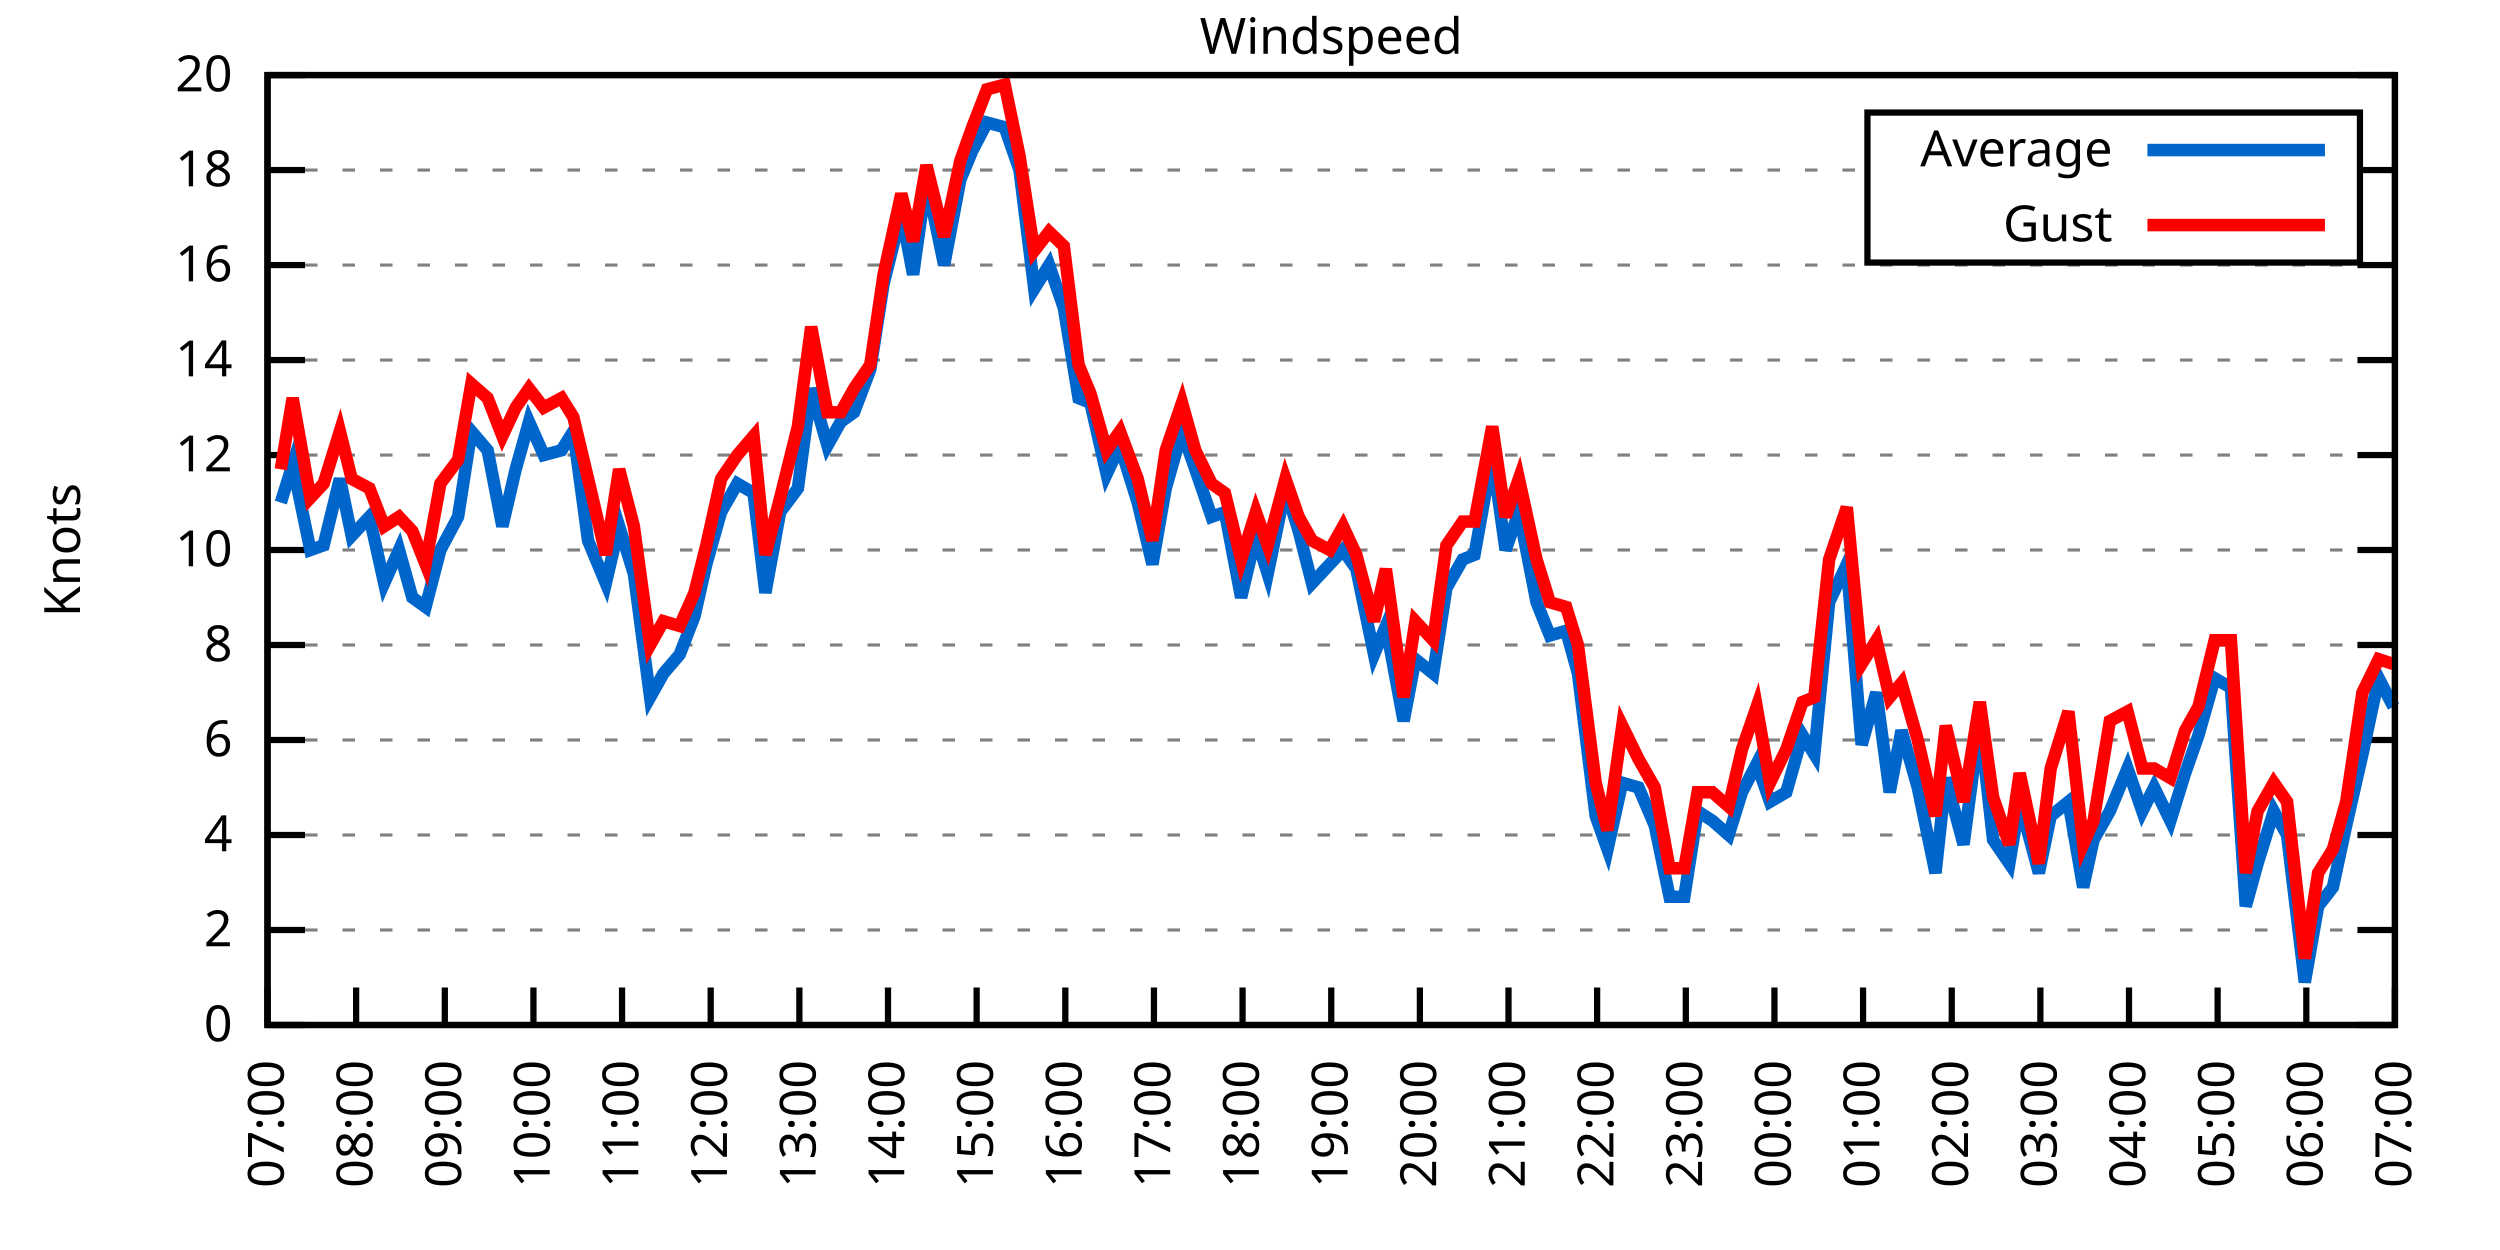
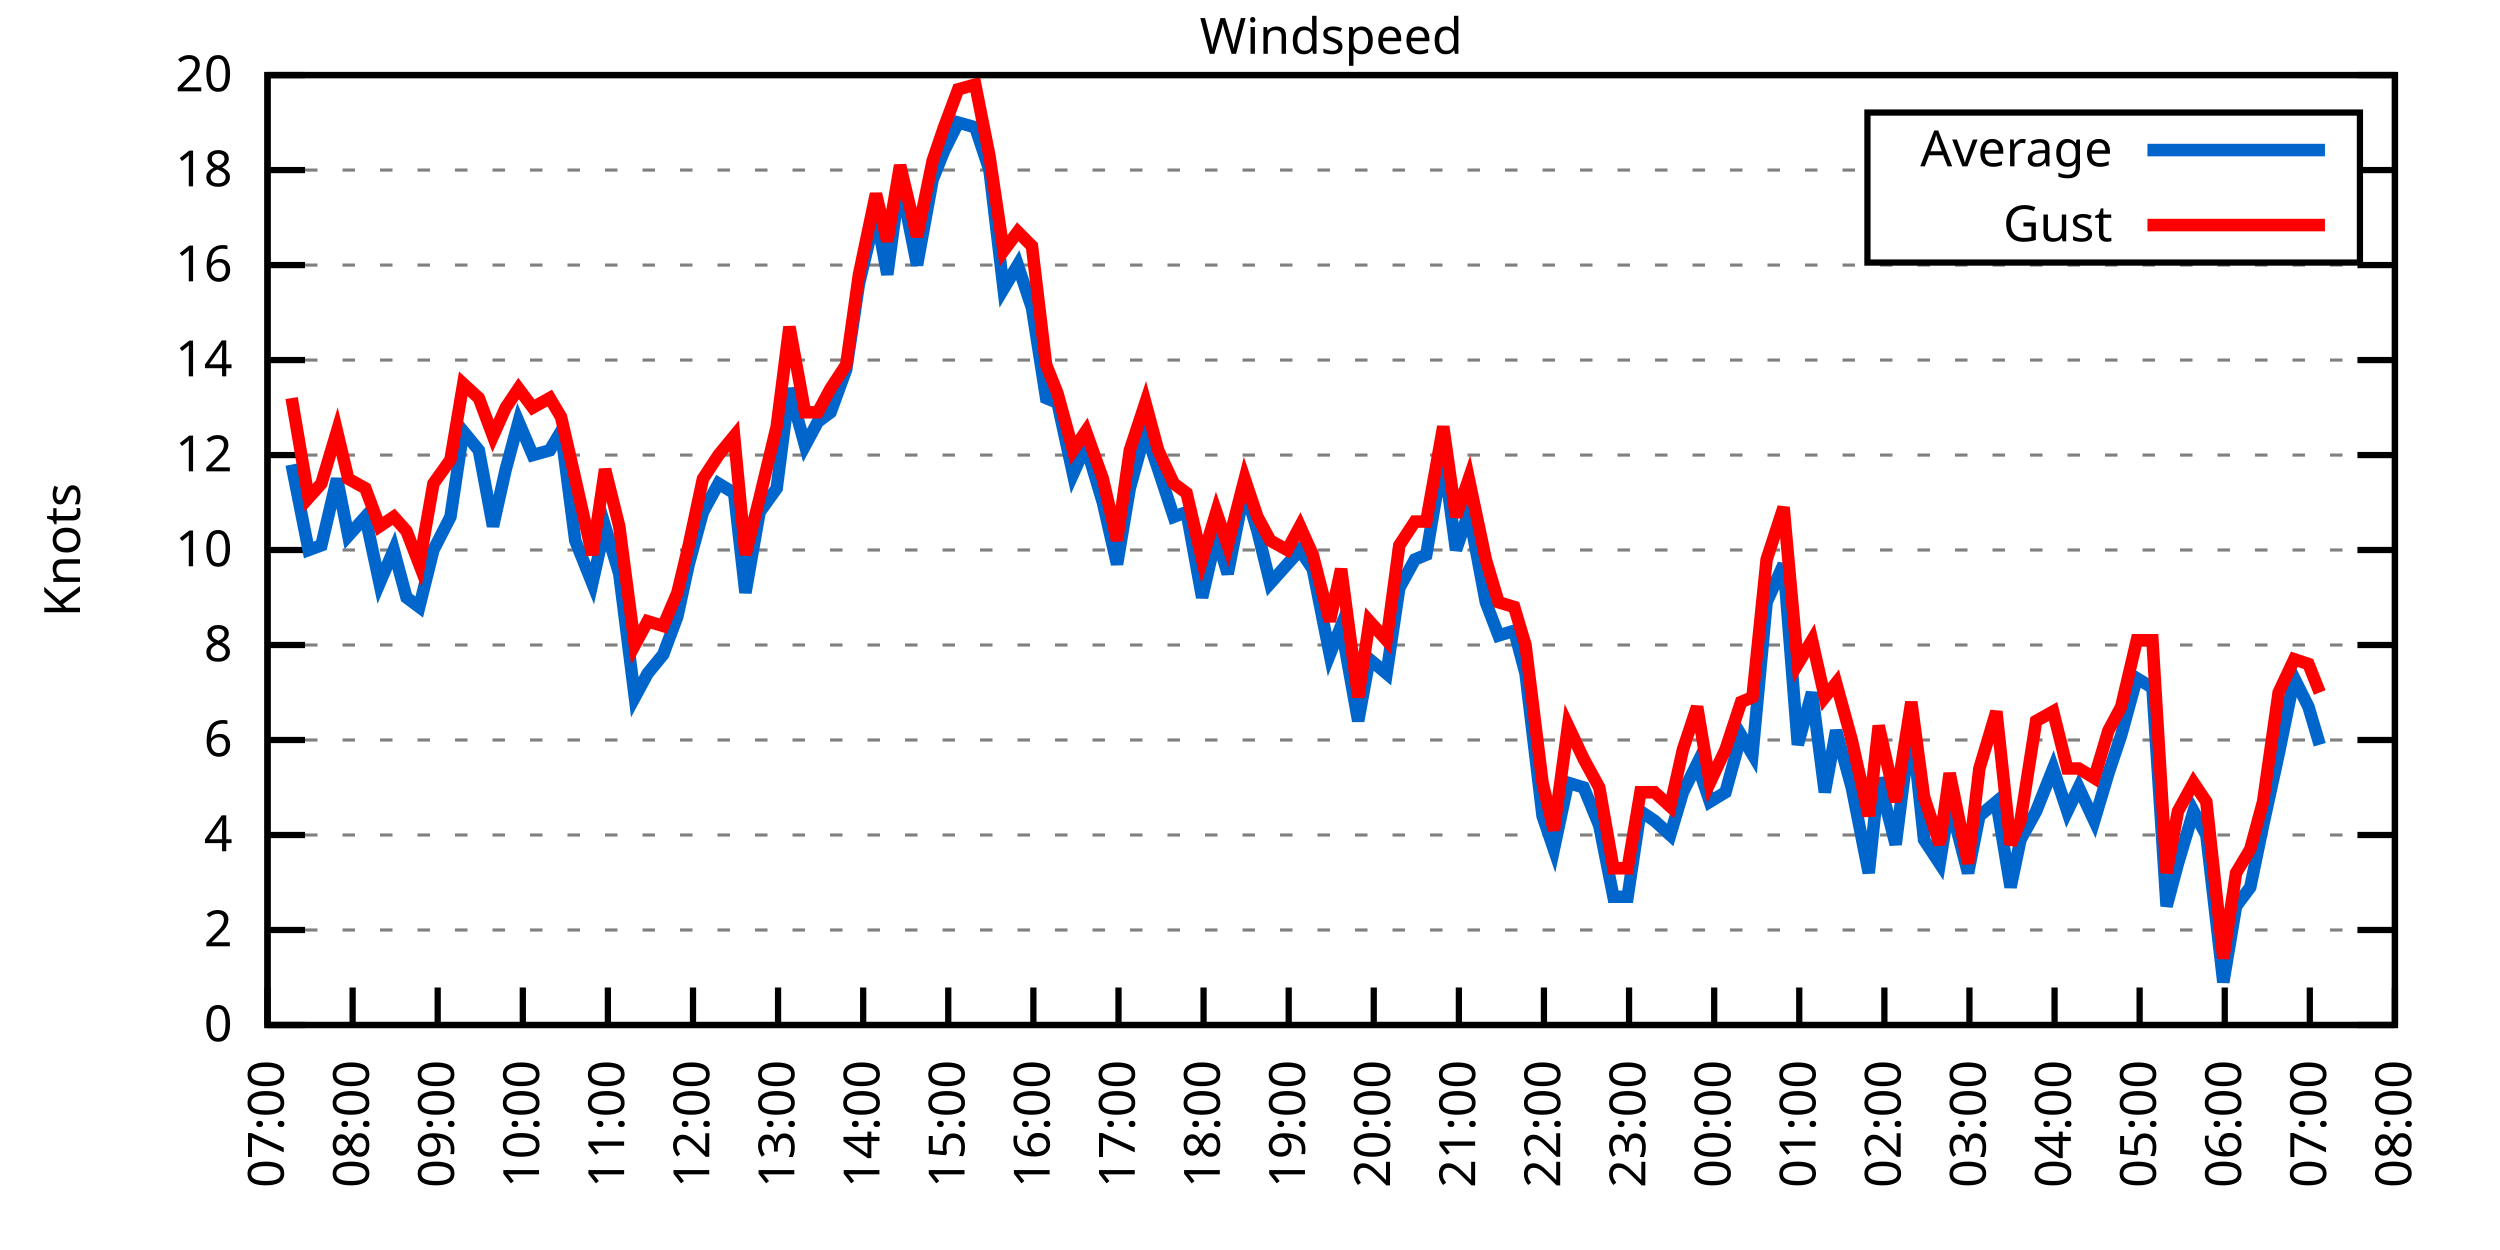
<svg xmlns="http://www.w3.org/2000/svg" xmlns:xlink="http://www.w3.org/1999/xlink" width="400" height="200" viewBox="0 0 400 200">
  <g id="gnuplot_canvas">
    <rect x="0" y="0" width="400" height="200" fill="none" />
    <defs>
      <circle id="gpDot" r="0.5" stroke-width="0.5" stroke="currentColor" />
      <path id="gpPt0" stroke-width="0.333" stroke="currentColor" d="M-1,0 h2 M0,-1 v2" />
      <path id="gpPt1" stroke-width="0.333" stroke="currentColor" d="M-1,-1 L1,1 M1,-1 L-1,1" />
      <path id="gpPt2" stroke-width="0.333" stroke="currentColor" d="M-1,0 L1,0 M0,-1 L0,1 M-1,-1 L1,1 M-1,1 L1,-1" />
      <rect id="gpPt3" stroke-width="0.333" stroke="currentColor" x="-1" y="-1" width="2" height="2" />
      <rect id="gpPt4" stroke-width="0.333" stroke="currentColor" fill="currentColor" x="-1" y="-1" width="2" height="2" />
      <circle id="gpPt5" stroke-width="0.333" stroke="currentColor" cx="0" cy="0" r="1" />
      <use xlink:href="#gpPt5" id="gpPt6" fill="currentColor" stroke="none" />
      <path id="gpPt7" stroke-width="0.333" stroke="currentColor" d="M0,-1.33 L-1.33,0.67 L1.33,0.67 z" />
      <use xlink:href="#gpPt7" id="gpPt8" fill="currentColor" stroke="none" />
      <use xlink:href="#gpPt7" id="gpPt9" stroke="currentColor" transform="rotate(180)" />
      <use xlink:href="#gpPt9" id="gpPt10" fill="currentColor" stroke="none" />
      <use xlink:href="#gpPt3" id="gpPt11" stroke="currentColor" transform="rotate(45)" />
      <use xlink:href="#gpPt11" id="gpPt12" fill="currentColor" stroke="none" />
      <path id="gpPt13" stroke-width="0.333" stroke="currentColor" d="M0,1.330 L1.265,0.411 L0.782,-1.067 L-0.782,-1.076 L-1.265,0.411 z" />
      <use xlink:href="#gpPt13" id="gpPt14" fill="currentColor" stroke="none" />
      <filter id="textbox" filterUnits="objectBoundingBox" x="0" y="0" height="1" width="1">
        <feFlood flood-color="white" flood-opacity="1" result="bgnd" />
        <feComposite in="SourceGraphic" in2="bgnd" operator="atop" />
      </filter>
      <filter id="greybox" filterUnits="objectBoundingBox" x="0" y="0" height="1" width="1">
        <feFlood flood-color="lightgrey" flood-opacity="1" result="grey" />
        <feComposite in="SourceGraphic" in2="grey" operator="atop" />
      </filter>
    </defs>
    <g fill="none" color="white" stroke="currentColor" stroke-width="1.00" stroke-linecap="butt" stroke-linejoin="miter">
</g>
    <g fill="none" color="black" stroke="currentColor" stroke-width="1.00" stroke-linecap="butt" stroke-linejoin="miter">
      <g stroke="none" shape-rendering="crispEdges">
        <polygon fill="rgb(255, 255, 255)" points="42.80,164.00 383.18,164.00 383.18,12.02 42.80,12.02 " />
      </g>
    </g>
    <g fill="none" color="black" stroke="currentColor" stroke-width="1.00" stroke-linecap="butt" stroke-linejoin="miter">
</g>
    <g fill="none" color="black" stroke="black" stroke-width="0.50" stroke-linecap="butt" stroke-linejoin="miter">
</g>
    <g fill="none" color="gray" stroke="currentColor" stroke-width="0.50" stroke-linecap="butt" stroke-linejoin="miter">
      <path stroke="gray" stroke-dasharray="2,4" class="gridline" d="M42.80,164.00 L383.19,164.00  " />
    </g>
    <g fill="none" color="gray" stroke="gray" stroke-width="1.00" stroke-linecap="butt" stroke-linejoin="miter">
</g>
    <g fill="none" color="black" stroke="currentColor" stroke-width="1.00" stroke-linecap="butt" stroke-linejoin="miter">
      <path stroke="black" d="M42.80,164.00 L48.80,164.00 M383.19,164.00 L377.19,164.00  " />
      <g transform="translate(37.20,166.60)" stroke="none" fill="black" font-family="Sans" font-size="8.00" text-anchor="end">
        <text>
          <tspan font-family="Sans"> 0</tspan>
        </text>
      </g>
    </g>
    <g fill="none" color="black" stroke="currentColor" stroke-width="1.00" stroke-linecap="butt" stroke-linejoin="miter">
</g>
    <g fill="none" color="black" stroke="black" stroke-width="0.50" stroke-linecap="butt" stroke-linejoin="miter">
</g>
    <g fill="none" color="gray" stroke="currentColor" stroke-width="0.50" stroke-linecap="butt" stroke-linejoin="miter">
      <path stroke="gray" stroke-dasharray="2,4" class="gridline" d="M42.80,148.80 L383.19,148.80  " />
    </g>
    <g fill="none" color="gray" stroke="gray" stroke-width="1.00" stroke-linecap="butt" stroke-linejoin="miter">
</g>
    <g fill="none" color="black" stroke="currentColor" stroke-width="1.00" stroke-linecap="butt" stroke-linejoin="miter">
      <path stroke="black" d="M42.80,148.80 L48.80,148.80 M383.19,148.80 L377.19,148.80  " />
      <g transform="translate(37.20,151.40)" stroke="none" fill="black" font-family="Sans" font-size="8.00" text-anchor="end">
        <text>
          <tspan font-family="Sans"> 2</tspan>
        </text>
      </g>
    </g>
    <g fill="none" color="black" stroke="currentColor" stroke-width="1.00" stroke-linecap="butt" stroke-linejoin="miter">
</g>
    <g fill="none" color="black" stroke="black" stroke-width="0.50" stroke-linecap="butt" stroke-linejoin="miter">
</g>
    <g fill="none" color="gray" stroke="currentColor" stroke-width="0.50" stroke-linecap="butt" stroke-linejoin="miter">
      <path stroke="gray" stroke-dasharray="2,4" class="gridline" d="M42.80,133.60 L383.19,133.60  " />
    </g>
    <g fill="none" color="gray" stroke="gray" stroke-width="1.00" stroke-linecap="butt" stroke-linejoin="miter">
</g>
    <g fill="none" color="black" stroke="currentColor" stroke-width="1.00" stroke-linecap="butt" stroke-linejoin="miter">
      <path stroke="black" d="M42.80,133.60 L48.80,133.60 M383.19,133.60 L377.19,133.60  " />
      <g transform="translate(37.20,136.20)" stroke="none" fill="black" font-family="Sans" font-size="8.00" text-anchor="end">
        <text>
          <tspan font-family="Sans"> 4</tspan>
        </text>
      </g>
    </g>
    <g fill="none" color="black" stroke="currentColor" stroke-width="1.00" stroke-linecap="butt" stroke-linejoin="miter">
</g>
    <g fill="none" color="black" stroke="black" stroke-width="0.50" stroke-linecap="butt" stroke-linejoin="miter">
</g>
    <g fill="none" color="gray" stroke="currentColor" stroke-width="0.50" stroke-linecap="butt" stroke-linejoin="miter">
      <path stroke="gray" stroke-dasharray="2,4" class="gridline" d="M42.80,118.40 L383.19,118.40  " />
    </g>
    <g fill="none" color="gray" stroke="gray" stroke-width="1.00" stroke-linecap="butt" stroke-linejoin="miter">
</g>
    <g fill="none" color="black" stroke="currentColor" stroke-width="1.00" stroke-linecap="butt" stroke-linejoin="miter">
      <path stroke="black" d="M42.80,118.40 L48.80,118.40 M383.19,118.40 L377.19,118.40  " />
      <g transform="translate(37.20,121.00)" stroke="none" fill="black" font-family="Sans" font-size="8.00" text-anchor="end">
        <text>
          <tspan font-family="Sans"> 6</tspan>
        </text>
      </g>
    </g>
    <g fill="none" color="black" stroke="currentColor" stroke-width="1.00" stroke-linecap="butt" stroke-linejoin="miter">
</g>
    <g fill="none" color="black" stroke="black" stroke-width="0.50" stroke-linecap="butt" stroke-linejoin="miter">
</g>
    <g fill="none" color="gray" stroke="currentColor" stroke-width="0.50" stroke-linecap="butt" stroke-linejoin="miter">
      <path stroke="gray" stroke-dasharray="2,4" class="gridline" d="M42.80,103.20 L383.19,103.20  " />
    </g>
    <g fill="none" color="gray" stroke="gray" stroke-width="1.00" stroke-linecap="butt" stroke-linejoin="miter">
</g>
    <g fill="none" color="black" stroke="currentColor" stroke-width="1.00" stroke-linecap="butt" stroke-linejoin="miter">
      <path stroke="black" d="M42.80,103.20 L48.80,103.20 M383.19,103.20 L377.19,103.20  " />
      <g transform="translate(37.20,105.80)" stroke="none" fill="black" font-family="Sans" font-size="8.00" text-anchor="end">
        <text>
          <tspan font-family="Sans"> 8</tspan>
        </text>
      </g>
    </g>
    <g fill="none" color="black" stroke="currentColor" stroke-width="1.00" stroke-linecap="butt" stroke-linejoin="miter">
</g>
    <g fill="none" color="black" stroke="black" stroke-width="0.50" stroke-linecap="butt" stroke-linejoin="miter">
</g>
    <g fill="none" color="gray" stroke="currentColor" stroke-width="0.50" stroke-linecap="butt" stroke-linejoin="miter">
      <path stroke="gray" stroke-dasharray="2,4" class="gridline" d="M42.80,88.00 L383.19,88.00  " />
    </g>
    <g fill="none" color="gray" stroke="gray" stroke-width="1.00" stroke-linecap="butt" stroke-linejoin="miter">
</g>
    <g fill="none" color="black" stroke="currentColor" stroke-width="1.00" stroke-linecap="butt" stroke-linejoin="miter">
      <path stroke="black" d="M42.80,88.00 L48.80,88.00 M383.19,88.00 L377.19,88.00  " />
      <g transform="translate(37.20,90.60)" stroke="none" fill="black" font-family="Sans" font-size="8.00" text-anchor="end">
        <text>
          <tspan font-family="Sans"> 10</tspan>
        </text>
      </g>
    </g>
    <g fill="none" color="black" stroke="currentColor" stroke-width="1.00" stroke-linecap="butt" stroke-linejoin="miter">
</g>
    <g fill="none" color="black" stroke="black" stroke-width="0.50" stroke-linecap="butt" stroke-linejoin="miter">
</g>
    <g fill="none" color="gray" stroke="currentColor" stroke-width="0.50" stroke-linecap="butt" stroke-linejoin="miter">
      <path stroke="gray" stroke-dasharray="2,4" class="gridline" d="M42.80,72.81 L383.19,72.81  " />
    </g>
    <g fill="none" color="gray" stroke="gray" stroke-width="1.00" stroke-linecap="butt" stroke-linejoin="miter">
</g>
    <g fill="none" color="black" stroke="currentColor" stroke-width="1.00" stroke-linecap="butt" stroke-linejoin="miter">
      <path stroke="black" d="M42.80,72.81 L48.80,72.81 M383.19,72.81 L377.19,72.81  " />
      <g transform="translate(37.20,75.41)" stroke="none" fill="black" font-family="Sans" font-size="8.00" text-anchor="end">
        <text>
          <tspan font-family="Sans"> 12</tspan>
        </text>
      </g>
    </g>
    <g fill="none" color="black" stroke="currentColor" stroke-width="1.00" stroke-linecap="butt" stroke-linejoin="miter">
</g>
    <g fill="none" color="black" stroke="black" stroke-width="0.50" stroke-linecap="butt" stroke-linejoin="miter">
</g>
    <g fill="none" color="gray" stroke="currentColor" stroke-width="0.50" stroke-linecap="butt" stroke-linejoin="miter">
      <path stroke="gray" stroke-dasharray="2,4" class="gridline" d="M42.80,57.61 L383.19,57.61  " />
    </g>
    <g fill="none" color="gray" stroke="gray" stroke-width="1.00" stroke-linecap="butt" stroke-linejoin="miter">
</g>
    <g fill="none" color="black" stroke="currentColor" stroke-width="1.00" stroke-linecap="butt" stroke-linejoin="miter">
      <path stroke="black" d="M42.80,57.61 L48.80,57.61 M383.19,57.61 L377.19,57.61  " />
      <g transform="translate(37.20,60.21)" stroke="none" fill="black" font-family="Sans" font-size="8.00" text-anchor="end">
        <text>
          <tspan font-family="Sans"> 14</tspan>
        </text>
      </g>
    </g>
    <g fill="none" color="black" stroke="currentColor" stroke-width="1.00" stroke-linecap="butt" stroke-linejoin="miter">
</g>
    <g fill="none" color="black" stroke="black" stroke-width="0.50" stroke-linecap="butt" stroke-linejoin="miter">
</g>
    <g fill="none" color="gray" stroke="currentColor" stroke-width="0.50" stroke-linecap="butt" stroke-linejoin="miter">
      <path stroke="gray" stroke-dasharray="2,4" class="gridline" d="M42.80,42.41 L383.19,42.41  " />
    </g>
    <g fill="none" color="gray" stroke="gray" stroke-width="1.00" stroke-linecap="butt" stroke-linejoin="miter">
</g>
    <g fill="none" color="black" stroke="currentColor" stroke-width="1.00" stroke-linecap="butt" stroke-linejoin="miter">
      <path stroke="black" d="M42.80,42.41 L48.80,42.41 M383.19,42.41 L377.19,42.41  " />
      <g transform="translate(37.20,45.01)" stroke="none" fill="black" font-family="Sans" font-size="8.00" text-anchor="end">
        <text>
          <tspan font-family="Sans"> 16</tspan>
        </text>
      </g>
    </g>
    <g fill="none" color="black" stroke="currentColor" stroke-width="1.00" stroke-linecap="butt" stroke-linejoin="miter">
</g>
    <g fill="none" color="black" stroke="black" stroke-width="0.50" stroke-linecap="butt" stroke-linejoin="miter">
</g>
    <g fill="none" color="gray" stroke="currentColor" stroke-width="0.50" stroke-linecap="butt" stroke-linejoin="miter">
      <path stroke="gray" stroke-dasharray="2,4" class="gridline" d="M42.80,27.21 L298.79,27.21 M377.59,27.21 L383.19,27.21  " />
    </g>
    <g fill="none" color="gray" stroke="gray" stroke-width="1.00" stroke-linecap="butt" stroke-linejoin="miter">
</g>
    <g fill="none" color="black" stroke="currentColor" stroke-width="1.00" stroke-linecap="butt" stroke-linejoin="miter">
      <path stroke="black" d="M42.80,27.21 L48.80,27.21 M383.19,27.21 L377.19,27.21  " />
      <g transform="translate(37.20,29.81)" stroke="none" fill="black" font-family="Sans" font-size="8.00" text-anchor="end">
        <text>
          <tspan font-family="Sans"> 18</tspan>
        </text>
      </g>
    </g>
    <g fill="none" color="black" stroke="currentColor" stroke-width="1.00" stroke-linecap="butt" stroke-linejoin="miter">
</g>
    <g fill="none" color="black" stroke="black" stroke-width="0.50" stroke-linecap="butt" stroke-linejoin="miter">
</g>
    <g fill="none" color="gray" stroke="currentColor" stroke-width="0.50" stroke-linecap="butt" stroke-linejoin="miter">
      <path stroke="gray" stroke-dasharray="2,4" class="gridline" d="M42.80,12.01 L383.19,12.01  " />
    </g>
    <g fill="none" color="gray" stroke="gray" stroke-width="1.00" stroke-linecap="butt" stroke-linejoin="miter">
</g>
    <g fill="none" color="black" stroke="currentColor" stroke-width="1.00" stroke-linecap="butt" stroke-linejoin="miter">
      <path stroke="black" d="M42.80,12.01 L48.80,12.01 M383.19,12.01 L377.19,12.01  " />
      <g transform="translate(37.20,14.61)" stroke="none" fill="black" font-family="Sans" font-size="8.00" text-anchor="end">
        <text>
          <tspan font-family="Sans"> 20</tspan>
        </text>
      </g>
    </g>
    <g fill="none" color="black" stroke="currentColor" stroke-width="1.00" stroke-linecap="butt" stroke-linejoin="miter">
      <path stroke="black" d="M42.80,164.00 L42.80,158.00  " />
      <g transform="translate(45.40,169.60) rotate(270.00)" stroke="none" fill="black" font-family="Sans" font-size="8.00" text-anchor="end">
        <text>
          <tspan font-family="Sans">07:00</tspan>
        </text>
      </g>
    </g>
    <g fill="none" color="black" stroke="currentColor" stroke-width="1.00" stroke-linecap="butt" stroke-linejoin="miter">
-       <path stroke="black" d="M56.98,164.00 L56.98,158.00  " />
-       <g transform="translate(59.58,169.60) rotate(270.00)" stroke="none" fill="black" font-family="Sans" font-size="8.00" text-anchor="end">
+       <path stroke="black" d="M56.42,164.00 L56.42,158.00  " />
+       <g transform="translate(59.02,169.60) rotate(270.00)" stroke="none" fill="black" font-family="Sans" font-size="8.00" text-anchor="end">
        <text>
          <tspan font-family="Sans">08:00</tspan>
        </text>
      </g>
    </g>
    <g fill="none" color="black" stroke="currentColor" stroke-width="1.00" stroke-linecap="butt" stroke-linejoin="miter">
-       <path stroke="black" d="M71.17,164.00 L71.17,158.00  " />
-       <g transform="translate(73.77,169.60) rotate(270.00)" stroke="none" fill="black" font-family="Sans" font-size="8.00" text-anchor="end">
+       <path stroke="black" d="M70.03,164.00 L70.03,158.00  " />
+       <g transform="translate(72.63,169.60) rotate(270.00)" stroke="none" fill="black" font-family="Sans" font-size="8.00" text-anchor="end">
        <text>
          <tspan font-family="Sans">09:00</tspan>
        </text>
      </g>
    </g>
    <g fill="none" color="black" stroke="currentColor" stroke-width="1.00" stroke-linecap="butt" stroke-linejoin="miter">
-       <path stroke="black" d="M85.35,164.00 L85.35,158.00  " />
-       <g transform="translate(87.95,169.60) rotate(270.00)" stroke="none" fill="black" font-family="Sans" font-size="8.00" text-anchor="end">
+       <path stroke="black" d="M83.65,164.00 L83.65,158.00  " />
+       <g transform="translate(86.25,169.60) rotate(270.00)" stroke="none" fill="black" font-family="Sans" font-size="8.00" text-anchor="end">
        <text>
          <tspan font-family="Sans">10:00</tspan>
        </text>
      </g>
    </g>
    <g fill="none" color="black" stroke="currentColor" stroke-width="1.00" stroke-linecap="butt" stroke-linejoin="miter">
-       <path stroke="black" d="M99.53,164.00 L99.53,158.00  " />
-       <g transform="translate(102.13,169.60) rotate(270.00)" stroke="none" fill="black" font-family="Sans" font-size="8.00" text-anchor="end">
+       <path stroke="black" d="M97.26,164.00 L97.26,158.00  " />
+       <g transform="translate(99.86,169.60) rotate(270.00)" stroke="none" fill="black" font-family="Sans" font-size="8.00" text-anchor="end">
        <text>
          <tspan font-family="Sans">11:00</tspan>
        </text>
      </g>
    </g>
    <g fill="none" color="black" stroke="currentColor" stroke-width="1.00" stroke-linecap="butt" stroke-linejoin="miter">
-       <path stroke="black" d="M113.71,164.00 L113.71,158.00  " />
-       <g transform="translate(116.31,169.60) rotate(270.00)" stroke="none" fill="black" font-family="Sans" font-size="8.00" text-anchor="end">
+       <path stroke="black" d="M110.88,164.00 L110.88,158.00  " />
+       <g transform="translate(113.48,169.60) rotate(270.00)" stroke="none" fill="black" font-family="Sans" font-size="8.00" text-anchor="end">
        <text>
          <tspan font-family="Sans">12:00</tspan>
        </text>
      </g>
    </g>
    <g fill="none" color="black" stroke="currentColor" stroke-width="1.00" stroke-linecap="butt" stroke-linejoin="miter">
-       <path stroke="black" d="M127.90,164.00 L127.90,158.00  " />
-       <g transform="translate(130.50,169.60) rotate(270.00)" stroke="none" fill="black" font-family="Sans" font-size="8.00" text-anchor="end">
+       <path stroke="black" d="M124.49,164.00 L124.49,158.00  " />
+       <g transform="translate(127.09,169.60) rotate(270.00)" stroke="none" fill="black" font-family="Sans" font-size="8.00" text-anchor="end">
        <text>
          <tspan font-family="Sans">13:00</tspan>
        </text>
      </g>
    </g>
    <g fill="none" color="black" stroke="currentColor" stroke-width="1.00" stroke-linecap="butt" stroke-linejoin="miter">
-       <path stroke="black" d="M142.08,164.00 L142.08,158.00  " />
-       <g transform="translate(144.68,169.60) rotate(270.00)" stroke="none" fill="black" font-family="Sans" font-size="8.00" text-anchor="end">
+       <path stroke="black" d="M138.11,164.00 L138.11,158.00  " />
+       <g transform="translate(140.71,169.60) rotate(270.00)" stroke="none" fill="black" font-family="Sans" font-size="8.00" text-anchor="end">
        <text>
          <tspan font-family="Sans">14:00</tspan>
        </text>
      </g>
    </g>
    <g fill="none" color="black" stroke="currentColor" stroke-width="1.00" stroke-linecap="butt" stroke-linejoin="miter">
-       <path stroke="black" d="M156.26,164.00 L156.26,158.00  " />
-       <g transform="translate(158.86,169.60) rotate(270.00)" stroke="none" fill="black" font-family="Sans" font-size="8.00" text-anchor="end">
+       <path stroke="black" d="M151.72,164.00 L151.72,158.00  " />
+       <g transform="translate(154.32,169.60) rotate(270.00)" stroke="none" fill="black" font-family="Sans" font-size="8.00" text-anchor="end">
        <text>
          <tspan font-family="Sans">15:00</tspan>
        </text>
      </g>
    </g>
    <g fill="none" color="black" stroke="currentColor" stroke-width="1.00" stroke-linecap="butt" stroke-linejoin="miter">
-       <path stroke="black" d="M170.45,164.00 L170.45,158.00  " />
-       <g transform="translate(173.05,169.60) rotate(270.00)" stroke="none" fill="black" font-family="Sans" font-size="8.00" text-anchor="end">
+       <path stroke="black" d="M165.34,164.00 L165.34,158.00  " />
+       <g transform="translate(167.94,169.60) rotate(270.00)" stroke="none" fill="black" font-family="Sans" font-size="8.00" text-anchor="end">
        <text>
          <tspan font-family="Sans">16:00</tspan>
        </text>
      </g>
    </g>
    <g fill="none" color="black" stroke="currentColor" stroke-width="1.00" stroke-linecap="butt" stroke-linejoin="miter">
-       <path stroke="black" d="M184.63,164.00 L184.63,158.00  " />
-       <g transform="translate(187.23,169.60) rotate(270.00)" stroke="none" fill="black" font-family="Sans" font-size="8.00" text-anchor="end">
+       <path stroke="black" d="M178.96,164.00 L178.96,158.00  " />
+       <g transform="translate(181.56,169.60) rotate(270.00)" stroke="none" fill="black" font-family="Sans" font-size="8.00" text-anchor="end">
        <text>
          <tspan font-family="Sans">17:00</tspan>
        </text>
      </g>
    </g>
    <g fill="none" color="black" stroke="currentColor" stroke-width="1.00" stroke-linecap="butt" stroke-linejoin="miter">
-       <path stroke="black" d="M198.81,164.00 L198.81,158.00  " />
-       <g transform="translate(201.41,169.60) rotate(270.00)" stroke="none" fill="black" font-family="Sans" font-size="8.00" text-anchor="end">
+       <path stroke="black" d="M192.57,164.00 L192.57,158.00  " />
+       <g transform="translate(195.17,169.60) rotate(270.00)" stroke="none" fill="black" font-family="Sans" font-size="8.00" text-anchor="end">
        <text>
          <tspan font-family="Sans">18:00</tspan>
        </text>
      </g>
    </g>
    <g fill="none" color="black" stroke="currentColor" stroke-width="1.00" stroke-linecap="butt" stroke-linejoin="miter">
-       <path stroke="black" d="M213.00,164.00 L213.00,158.00  " />
-       <g transform="translate(215.60,169.60) rotate(270.00)" stroke="none" fill="black" font-family="Sans" font-size="8.00" text-anchor="end">
+       <path stroke="black" d="M206.19,164.00 L206.19,158.00  " />
+       <g transform="translate(208.79,169.60) rotate(270.00)" stroke="none" fill="black" font-family="Sans" font-size="8.00" text-anchor="end">
        <text>
          <tspan font-family="Sans">19:00</tspan>
        </text>
      </g>
    </g>
    <g fill="none" color="black" stroke="currentColor" stroke-width="1.00" stroke-linecap="butt" stroke-linejoin="miter">
-       <path stroke="black" d="M227.18,164.00 L227.18,158.00  " />
-       <g transform="translate(229.78,169.60) rotate(270.00)" stroke="none" fill="black" font-family="Sans" font-size="8.00" text-anchor="end">
+       <path stroke="black" d="M219.80,164.00 L219.80,158.00  " />
+       <g transform="translate(222.40,169.60) rotate(270.00)" stroke="none" fill="black" font-family="Sans" font-size="8.00" text-anchor="end">
        <text>
          <tspan font-family="Sans">20:00</tspan>
        </text>
      </g>
    </g>
    <g fill="none" color="black" stroke="currentColor" stroke-width="1.00" stroke-linecap="butt" stroke-linejoin="miter">
-       <path stroke="black" d="M241.36,164.00 L241.36,158.00  " />
-       <g transform="translate(243.96,169.60) rotate(270.00)" stroke="none" fill="black" font-family="Sans" font-size="8.00" text-anchor="end">
+       <path stroke="black" d="M233.42,164.00 L233.42,158.00  " />
+       <g transform="translate(236.02,169.60) rotate(270.00)" stroke="none" fill="black" font-family="Sans" font-size="8.00" text-anchor="end">
        <text>
          <tspan font-family="Sans">21:00</tspan>
        </text>
      </g>
    </g>
    <g fill="none" color="black" stroke="currentColor" stroke-width="1.00" stroke-linecap="butt" stroke-linejoin="miter">
-       <path stroke="black" d="M255.54,164.00 L255.54,158.00  " />
-       <g transform="translate(258.14,169.60) rotate(270.00)" stroke="none" fill="black" font-family="Sans" font-size="8.00" text-anchor="end">
+       <path stroke="black" d="M247.03,164.00 L247.03,158.00  " />
+       <g transform="translate(249.63,169.60) rotate(270.00)" stroke="none" fill="black" font-family="Sans" font-size="8.00" text-anchor="end">
        <text>
          <tspan font-family="Sans">22:00</tspan>
        </text>
      </g>
    </g>
    <g fill="none" color="black" stroke="currentColor" stroke-width="1.00" stroke-linecap="butt" stroke-linejoin="miter">
-       <path stroke="black" d="M269.73,164.00 L269.73,158.00  " />
-       <g transform="translate(272.33,169.60) rotate(270.00)" stroke="none" fill="black" font-family="Sans" font-size="8.00" text-anchor="end">
+       <path stroke="black" d="M260.65,164.00 L260.65,158.00  " />
+       <g transform="translate(263.25,169.60) rotate(270.00)" stroke="none" fill="black" font-family="Sans" font-size="8.00" text-anchor="end">
        <text>
          <tspan font-family="Sans">23:00</tspan>
        </text>
      </g>
    </g>
    <g fill="none" color="black" stroke="currentColor" stroke-width="1.00" stroke-linecap="butt" stroke-linejoin="miter">
-       <path stroke="black" d="M283.91,164.00 L283.91,158.00  " />
-       <g transform="translate(286.51,169.60) rotate(270.00)" stroke="none" fill="black" font-family="Sans" font-size="8.00" text-anchor="end">
+       <path stroke="black" d="M274.27,164.00 L274.27,158.00  " />
+       <g transform="translate(276.87,169.60) rotate(270.00)" stroke="none" fill="black" font-family="Sans" font-size="8.00" text-anchor="end">
        <text>
          <tspan font-family="Sans">00:00</tspan>
        </text>
      </g>
    </g>
    <g fill="none" color="black" stroke="currentColor" stroke-width="1.00" stroke-linecap="butt" stroke-linejoin="miter">
-       <path stroke="black" d="M298.09,164.00 L298.09,158.00  " />
-       <g transform="translate(300.69,169.60) rotate(270.00)" stroke="none" fill="black" font-family="Sans" font-size="8.00" text-anchor="end">
+       <path stroke="black" d="M287.88,164.00 L287.88,158.00  " />
+       <g transform="translate(290.48,169.60) rotate(270.00)" stroke="none" fill="black" font-family="Sans" font-size="8.00" text-anchor="end">
        <text>
          <tspan font-family="Sans">01:00</tspan>
        </text>
      </g>
    </g>
    <g fill="none" color="black" stroke="currentColor" stroke-width="1.00" stroke-linecap="butt" stroke-linejoin="miter">
-       <path stroke="black" d="M312.28,164.00 L312.28,158.00  " />
-       <g transform="translate(314.88,169.60) rotate(270.00)" stroke="none" fill="black" font-family="Sans" font-size="8.00" text-anchor="end">
+       <path stroke="black" d="M301.50,164.00 L301.50,158.00  " />
+       <g transform="translate(304.10,169.60) rotate(270.00)" stroke="none" fill="black" font-family="Sans" font-size="8.00" text-anchor="end">
        <text>
          <tspan font-family="Sans">02:00</tspan>
        </text>
      </g>
    </g>
    <g fill="none" color="black" stroke="currentColor" stroke-width="1.00" stroke-linecap="butt" stroke-linejoin="miter">
-       <path stroke="black" d="M326.46,164.00 L326.46,158.00  " />
-       <g transform="translate(329.06,169.60) rotate(270.00)" stroke="none" fill="black" font-family="Sans" font-size="8.00" text-anchor="end">
+       <path stroke="black" d="M315.11,164.00 L315.11,158.00  " />
+       <g transform="translate(317.71,169.60) rotate(270.00)" stroke="none" fill="black" font-family="Sans" font-size="8.00" text-anchor="end">
        <text>
          <tspan font-family="Sans">03:00</tspan>
        </text>
      </g>
    </g>
    <g fill="none" color="black" stroke="currentColor" stroke-width="1.00" stroke-linecap="butt" stroke-linejoin="miter">
-       <path stroke="black" d="M340.64,164.00 L340.64,158.00  " />
-       <g transform="translate(343.24,169.60) rotate(270.00)" stroke="none" fill="black" font-family="Sans" font-size="8.00" text-anchor="end">
+       <path stroke="black" d="M328.73,164.00 L328.73,158.00  " />
+       <g transform="translate(331.33,169.60) rotate(270.00)" stroke="none" fill="black" font-family="Sans" font-size="8.00" text-anchor="end">
        <text>
          <tspan font-family="Sans">04:00</tspan>
        </text>
      </g>
    </g>
    <g fill="none" color="black" stroke="currentColor" stroke-width="1.00" stroke-linecap="butt" stroke-linejoin="miter">
-       <path stroke="black" d="M354.82,164.00 L354.82,158.00  " />
-       <g transform="translate(357.42,169.60) rotate(270.00)" stroke="none" fill="black" font-family="Sans" font-size="8.00" text-anchor="end">
+       <path stroke="black" d="M342.34,164.00 L342.34,158.00  " />
+       <g transform="translate(344.94,169.60) rotate(270.00)" stroke="none" fill="black" font-family="Sans" font-size="8.00" text-anchor="end">
        <text>
          <tspan font-family="Sans">05:00</tspan>
        </text>
      </g>
    </g>
    <g fill="none" color="black" stroke="currentColor" stroke-width="1.00" stroke-linecap="butt" stroke-linejoin="miter">
-       <path stroke="black" d="M369.01,164.00 L369.01,158.00  " />
-       <g transform="translate(371.61,169.60) rotate(270.00)" stroke="none" fill="black" font-family="Sans" font-size="8.00" text-anchor="end">
+       <path stroke="black" d="M355.96,164.00 L355.96,158.00  " />
+       <g transform="translate(358.56,169.60) rotate(270.00)" stroke="none" fill="black" font-family="Sans" font-size="8.00" text-anchor="end">
        <text>
          <tspan font-family="Sans">06:00</tspan>
+         </text>
+       </g>
+     </g>
+     <g fill="none" color="black" stroke="currentColor" stroke-width="1.00" stroke-linecap="butt" stroke-linejoin="miter">
+       <path stroke="black" d="M369.57,164.00 L369.57,158.00  " />
+       <g transform="translate(372.17,169.60) rotate(270.00)" stroke="none" fill="black" font-family="Sans" font-size="8.00" text-anchor="end">
+         <text>
+           <tspan font-family="Sans">07:00</tspan>
        </text>
      </g>
    </g>
    <g fill="none" color="black" stroke="currentColor" stroke-width="1.00" stroke-linecap="butt" stroke-linejoin="miter">
      <path stroke="black" d="M383.19,164.00 L383.19,158.00  " />
      <g transform="translate(385.79,169.60) rotate(270.00)" stroke="none" fill="black" font-family="Sans" font-size="8.00" text-anchor="end">
        <text>
-           <tspan font-family="Sans">07:00</tspan>
+           <tspan font-family="Sans">08:00</tspan>
        </text>
      </g>
    </g>
    <g fill="none" color="black" stroke="currentColor" stroke-width="1.00" stroke-linecap="butt" stroke-linejoin="miter">
</g>
    <g fill="none" color="black" stroke="currentColor" stroke-width="1.00" stroke-linecap="butt" stroke-linejoin="miter">
      <path stroke="black" d="M42.80,12.01 L42.80,164.00 L383.19,164.00 L383.19,12.01 L42.80,12.01 Z  " />
    </g>
    <g fill="none" color="black" stroke="currentColor" stroke-width="1.00" stroke-linecap="butt" stroke-linejoin="miter">
</g>
    <g fill="none" color="black" stroke="currentColor" stroke-width="1.00" stroke-linecap="butt" stroke-linejoin="miter">
      <path stroke="black" d="M298.79,42.01 L298.79,18.01 L377.59,18.01 L377.59,42.01 L298.79,42.01 Z  " />
    </g>
    <g id="Windspeed_plot_1">
      <g fill="none" color="white" stroke="black" stroke-width="2.00" stroke-linecap="butt" stroke-linejoin="miter">
</g>
      <g fill="none" color="black" stroke="currentColor" stroke-width="2.00" stroke-linecap="butt" stroke-linejoin="miter">
        <g transform="translate(337.99,26.61)" stroke="none" fill="black" font-family="Sans" font-size="8.00" text-anchor="end">
          <text>
            <tspan font-family="Sans">Average</tspan>
          </text>
        </g>
      </g>
      <g fill="none" color="black" stroke="currentColor" stroke-width="2.00" stroke-linecap="butt" stroke-linejoin="miter">
-         <path stroke="rgb(  0, 102, 204)" d="M343.59,24.01 L371.99,24.01 M44.93,80.41 L46.82,74.33 L49.66,88.00 L51.78,87.25 L54.38,76.61 L56.27,85.73   L59.11,82.69 L61.47,93.32 L63.84,88.00 L65.97,95.60 L68.09,97.12 L70.46,88.00 L73.29,82.69 L75.42,69.01   L78.02,72.05 L80.38,84.21 L82.51,75.09 L84.64,67.49 L87.00,72.81 L89.84,72.05 L91.73,69.01 L94.09,86.49   L96.93,93.32 L99.06,84.21 L101.42,91.80 L104.02,111.56 L106.15,107.76 L108.75,104.72 L111.11,98.64 L113.01,90.28   L115.37,81.93 L117.97,77.37 L120.57,78.89 L122.46,94.84 L124.82,81.93 L127.66,78.13 L129.79,62.17 L132.39,71.29   L134.52,67.49 L136.64,65.97 L139.24,59.13 L141.37,45.45 L144.21,34.05 L146.10,43.93 L148.23,28.73 L151.06,42.41   L153.66,28.73 L155.55,24.17 L157.92,19.61 L160.75,20.37 L163.12,27.21 L165.48,46.21 L167.85,42.41 L170.21,49.25   L172.57,63.69 L174.46,64.45 L177.06,75.85 L179.19,71.29 L182.03,80.41 L184.39,90.28 L186.52,78.13 L189.12,69.01   L191.25,75.09 L193.85,82.69 L195.98,81.93 L198.58,95.60 L200.94,85.73 L202.83,91.80 L205.67,78.13 L207.79,84.97   L209.92,93.32 L212.76,90.28 L214.89,88.00 L217.01,91.04 L219.85,104.72 L221.74,100.16 L224.58,115.36 L226.47,105.48   L229.31,107.76 L231.43,94.08 L234.03,89.52 L235.92,88.76 L238.76,72.81 L240.89,88.00 L243.02,81.93 L245.85,96.36   L247.98,101.68 L250.58,100.92 L252.47,107.76 L255.31,130.56 L257.20,135.88 L259.56,125.24 L262.16,126.00 L264.76,132.08   L267.13,143.48 L269.49,143.48 L271.62,129.80 L273.98,131.32 L276.58,133.60 L278.71,126.76 L281.07,122.20 L283.20,128.28   L285.80,126.76 L288.40,117.64 L290.29,120.68 L292.66,96.36 L295.49,90.28 L297.86,119.16 L300.22,110.80 L302.35,126.76   L304.24,116.88 L306.84,126.00 L309.68,139.68 L311.33,124.48 L314.17,135.12 L316.77,115.36 L318.89,134.36 L321.49,138.16   L323.15,128.28 L326.22,139.68 L328.11,130.56 L330.95,128.28 L333.31,141.96 L334.97,134.36 L337.57,129.80 L340.40,122.96   L342.77,129.80 L344.66,126.00 L347.26,131.32 L349.62,123.72 L351.75,117.64 L354.35,108.52 L356.95,110.04 L359.32,145.00   L361.21,138.16 L363.81,129.80 L365.93,133.60 L368.77,157.16 L370.90,145.00 L373.26,141.96 L375.39,132.08 L377.99,120.68   L380.59,108.52 L382.95,113.08  " />
+         <path stroke="rgb(  0, 102, 204)" d="M343.59,24.01 L371.99,24.01 M46.66,74.33 L49.38,88.00 L51.42,87.25 L53.92,76.61 L55.73,85.73 L58.46,82.69   L60.73,93.32 L63.00,88.00 L65.04,95.60 L67.08,97.12 L69.35,88.00 L72.07,82.69 L74.12,69.01 L76.61,72.05   L78.88,84.21 L80.92,75.09 L82.97,67.49 L85.24,72.81 L87.96,72.05 L89.77,69.01 L92.04,86.49 L94.77,93.32   L96.81,84.21 L99.08,91.80 L101.57,111.56 L103.62,107.76 L106.11,104.72 L108.38,98.64 L110.20,90.28 L112.47,81.93   L114.96,77.37 L117.46,78.89 L119.27,94.84 L121.54,81.93 L124.27,78.13 L126.31,62.17 L128.81,71.29 L130.85,67.49   L132.89,65.97 L135.39,59.13 L137.43,45.45 L140.15,34.05 L141.97,43.93 L144.01,28.73 L146.73,42.41 L149.23,28.73   L151.04,24.17 L153.31,19.61 L156.04,20.37 L158.31,27.21 L160.57,46.21 L162.84,42.41 L165.11,49.25 L167.38,63.69   L169.20,64.45 L171.69,75.85 L173.74,71.29 L176.46,80.41 L178.73,90.28 L180.77,78.13 L183.27,69.01 L185.31,75.09   L187.81,82.69 L189.85,81.93 L192.34,95.60 L194.61,85.73 L196.43,91.80 L199.15,78.13 L201.19,84.97 L203.24,93.32   L205.96,90.28 L208.00,88.00 L210.04,91.04 L212.77,104.72 L214.58,100.16 L217.31,115.36 L219.12,105.48 L221.85,107.76   L223.89,94.08 L226.38,89.52 L228.20,88.76 L230.92,72.81 L232.96,88.00 L235.01,81.93 L237.73,96.36 L239.77,101.68   L242.27,100.92 L244.08,107.76 L246.81,130.56 L248.62,135.88 L250.89,125.24 L253.39,126.00 L255.88,132.08 L258.15,143.48   L260.42,143.48 L262.47,129.80 L264.73,131.32 L267.23,133.60 L269.27,126.76 L271.54,122.20 L273.58,128.28 L276.08,126.76   L278.58,117.64 L280.39,120.68 L282.66,96.36 L285.38,90.28 L287.65,119.16 L289.92,110.80 L291.97,126.76 L293.78,116.88   L296.28,126.00 L299.00,139.68 L300.59,124.48 L303.31,135.12 L305.81,115.36 L307.85,134.36 L310.35,138.16 L311.94,128.28   L314.89,139.68 L316.70,130.56 L319.42,128.28 L321.69,141.96 L323.28,134.36 L325.78,129.80 L328.50,122.96 L330.77,129.80   L332.59,126.00 L335.08,131.32 L337.35,123.72 L339.39,117.64 L341.89,108.52 L344.39,110.04 L346.65,145.00 L348.47,138.16   L350.97,129.80 L353.01,133.60 L355.73,157.16 L357.77,145.00 L360.04,141.96 L362.09,132.08 L364.58,120.68 L367.08,108.52   L369.35,113.08 L371.16,119.16  " />
      </g>
    </g>
    <g id="Windspeed_plot_2">
      <g fill="none" color="black" stroke="currentColor" stroke-width="2.00" stroke-linecap="butt" stroke-linejoin="miter">
        <g transform="translate(337.99,38.61)" stroke="none" fill="black" font-family="Sans" font-size="8.00" text-anchor="end">
          <text>
            <tspan font-family="Sans">Gust</tspan>
          </text>
        </g>
      </g>
      <g fill="none" color="black" stroke="currentColor" stroke-width="2.00" stroke-linecap="butt" stroke-linejoin="miter">
-         <path stroke="rgb(255,   0,   0)" d="M343.59,36.01 L371.99,36.01 M44.93,75.09 L46.82,63.69 L49.66,79.65 L51.78,77.37 L54.38,69.01 L56.27,76.61   L59.11,78.13 L61.47,84.21 L63.84,82.69 L65.97,84.97 L68.09,90.28 L70.46,77.37 L73.29,73.57 L75.42,61.41   L78.02,63.69 L80.38,69.77 L82.51,65.21 L84.64,62.17 L87.00,65.21 L89.84,63.69 L91.73,66.73 L94.09,76.61   L96.93,88.76 L99.06,75.09 L101.42,84.21 L104.02,103.20 L106.15,99.40 L108.75,100.16 L111.11,94.84 L113.01,87.25   L115.37,76.61 L117.97,72.81 L120.57,69.77 L122.46,88.76 L124.82,79.65 L127.66,68.25 L129.79,52.29 L132.39,65.97   L134.52,65.97 L136.64,62.17 L139.24,58.37 L141.37,43.93 L144.21,31.01 L146.10,38.61 L148.23,26.45 L151.06,37.85   L153.66,25.69 L155.55,20.37 L157.92,14.29 L160.75,13.53 L163.12,24.93 L165.48,40.13 L167.85,37.09 L170.21,39.37   L172.57,58.37 L174.46,62.93 L177.06,72.05 L179.19,69.01 L182.03,76.61 L184.39,86.49 L186.52,72.05 L189.12,64.45   L191.25,72.05 L193.85,77.37 L195.98,78.89 L198.58,89.52 L200.94,81.93 L202.83,87.25 L205.67,76.61 L207.79,82.69   L209.92,86.49 L212.76,88.00 L214.89,84.21 L217.01,88.76 L219.85,99.40 L221.74,91.04 L224.58,111.56 L226.47,99.40   L229.31,102.44 L231.43,87.25 L234.03,83.45 L235.92,83.45 L238.76,68.25 L240.89,82.69 L243.02,76.61 L245.85,89.52   L247.98,96.36 L250.58,97.12 L252.47,103.20 L255.31,125.24 L257.20,132.84 L259.56,116.12 L262.16,121.44 L264.76,126.00   L267.13,138.92 L269.49,138.92 L271.62,126.76 L273.98,126.76 L276.58,129.04 L278.71,119.92 L281.07,113.08 L283.20,125.24   L285.80,119.92 L288.40,112.32 L290.29,111.56 L292.66,89.52 L295.49,81.17 L297.86,106.24 L300.22,102.44 L302.35,111.56   L304.24,109.28 L306.84,118.40 L309.68,130.56 L311.33,116.12 L314.17,128.28 L316.77,112.32 L318.89,127.52 L321.49,135.12   L323.15,123.72 L326.22,138.16 L328.11,122.96 L330.95,113.84 L333.31,135.12 L334.97,131.32 L337.57,115.36 L340.40,113.84   L342.77,122.96 L344.66,122.96 L347.26,124.48 L349.62,116.88 L351.75,113.08 L354.35,102.44 L356.95,102.44 L359.32,139.68   L361.21,129.80 L363.81,125.24 L365.93,128.28 L368.77,153.36 L370.90,139.68 L373.26,135.88 L375.39,128.28 L377.99,110.80   L380.59,105.48 L382.95,106.24  " />
+         <path stroke="rgb(255,   0,   0)" d="M343.59,36.01 L371.99,36.01 M46.66,63.69 L49.38,79.65 L51.42,77.37 L53.92,69.01 L55.73,76.61 L58.46,78.13   L60.73,84.21 L63.00,82.69 L65.04,84.97 L67.08,90.28 L69.35,77.37 L72.07,73.57 L74.12,61.41 L76.61,63.69   L78.88,69.77 L80.92,65.21 L82.97,62.17 L85.24,65.21 L87.96,63.69 L89.77,66.73 L92.04,76.61 L94.77,88.76   L96.81,75.09 L99.08,84.21 L101.57,103.20 L103.62,99.40 L106.11,100.16 L108.38,94.84 L110.20,87.25 L112.47,76.61   L114.96,72.81 L117.46,69.77 L119.27,88.76 L121.54,79.65 L124.27,68.25 L126.31,52.29 L128.81,65.97 L130.85,65.97   L132.89,62.17 L135.39,58.37 L137.43,43.93 L140.15,31.01 L141.97,38.61 L144.01,26.45 L146.73,37.85 L149.23,25.69   L151.04,20.37 L153.31,14.29 L156.04,13.53 L158.31,24.93 L160.57,40.13 L162.84,37.09 L165.11,39.37 L167.38,58.37   L169.20,62.93 L171.69,72.05 L173.74,69.01 L176.46,76.61 L178.73,86.49 L180.77,72.05 L183.27,64.45 L185.31,72.05   L187.81,77.37 L189.85,78.89 L192.34,89.52 L194.61,81.93 L196.43,87.25 L199.15,76.61 L201.19,82.69 L203.24,86.49   L205.96,88.00 L208.00,84.21 L210.04,88.76 L212.77,99.40 L214.58,91.04 L217.31,111.56 L219.12,99.40 L221.85,102.44   L223.89,87.25 L226.38,83.45 L228.20,83.45 L230.92,68.25 L232.96,82.69 L235.01,76.61 L237.73,89.52 L239.77,96.36   L242.27,97.12 L244.08,103.20 L246.81,125.24 L248.62,132.84 L250.89,116.12 L253.39,121.44 L255.88,126.00 L258.15,138.92   L260.42,138.92 L262.47,126.76 L264.73,126.76 L267.23,129.04 L269.27,119.92 L271.54,113.08 L273.58,125.24 L276.08,119.92   L278.58,112.32 L280.39,111.56 L282.66,89.52 L285.38,81.17 L287.65,106.24 L289.92,102.44 L291.97,111.56 L293.78,109.28   L296.28,118.40 L299.00,130.56 L300.59,116.12 L303.31,128.28 L305.81,112.32 L307.85,127.52 L310.35,135.12 L311.94,123.72   L314.89,138.16 L316.70,122.96 L319.42,113.84 L321.69,135.12 L323.28,131.32 L325.78,115.36 L328.50,113.84 L330.77,122.96   L332.59,122.96 L335.08,124.48 L337.35,116.88 L339.39,113.08 L341.89,102.44 L344.39,102.44 L346.65,139.68 L348.47,129.80   L350.97,125.24 L353.01,128.28 L355.73,153.36 L357.77,139.68 L360.04,135.88 L362.09,128.28 L364.58,110.80 L367.08,105.48   L369.35,106.24 L371.16,110.80  " />
      </g>
    </g>
    <g fill="none" color="black" stroke="currentColor" stroke-width="2.00" stroke-linecap="butt" stroke-linejoin="miter">
</g>
    <g fill="none" color="black" stroke="black" stroke-width="1.00" stroke-linecap="butt" stroke-linejoin="miter">
</g>
    <g fill="none" color="black" stroke="currentColor" stroke-width="1.00" stroke-linecap="butt" stroke-linejoin="miter">
      <path stroke="black" d="M42.80,12.01 L42.80,164.00 L383.19,164.00 L383.19,12.01 L42.80,12.01 Z  " />
      <g transform="translate(12.80,88.01) rotate(270.00)" stroke="none" fill="black" font-family="Sans" font-size="8.00" text-anchor="middle">
        <text>
          <tspan font-family="Sans">Knots</tspan>
        </text>
      </g>
    </g>
    <g fill="none" color="black" stroke="currentColor" stroke-width="1.00" stroke-linecap="butt" stroke-linejoin="miter">
</g>
    <g fill="none" color="black" stroke="currentColor" stroke-width="1.00" stroke-linecap="butt" stroke-linejoin="miter">
      <g transform="translate(212.99,8.61)" stroke="none" fill="black" font-family="Sans" font-size="8.00" text-anchor="middle">
        <text>
          <tspan font-family="Sans">Windspeed</tspan>
        </text>
      </g>
    </g>
    <g fill="none" color="black" stroke="currentColor" stroke-width="1.00" stroke-linecap="butt" stroke-linejoin="miter">
</g>
  </g>
</svg>
